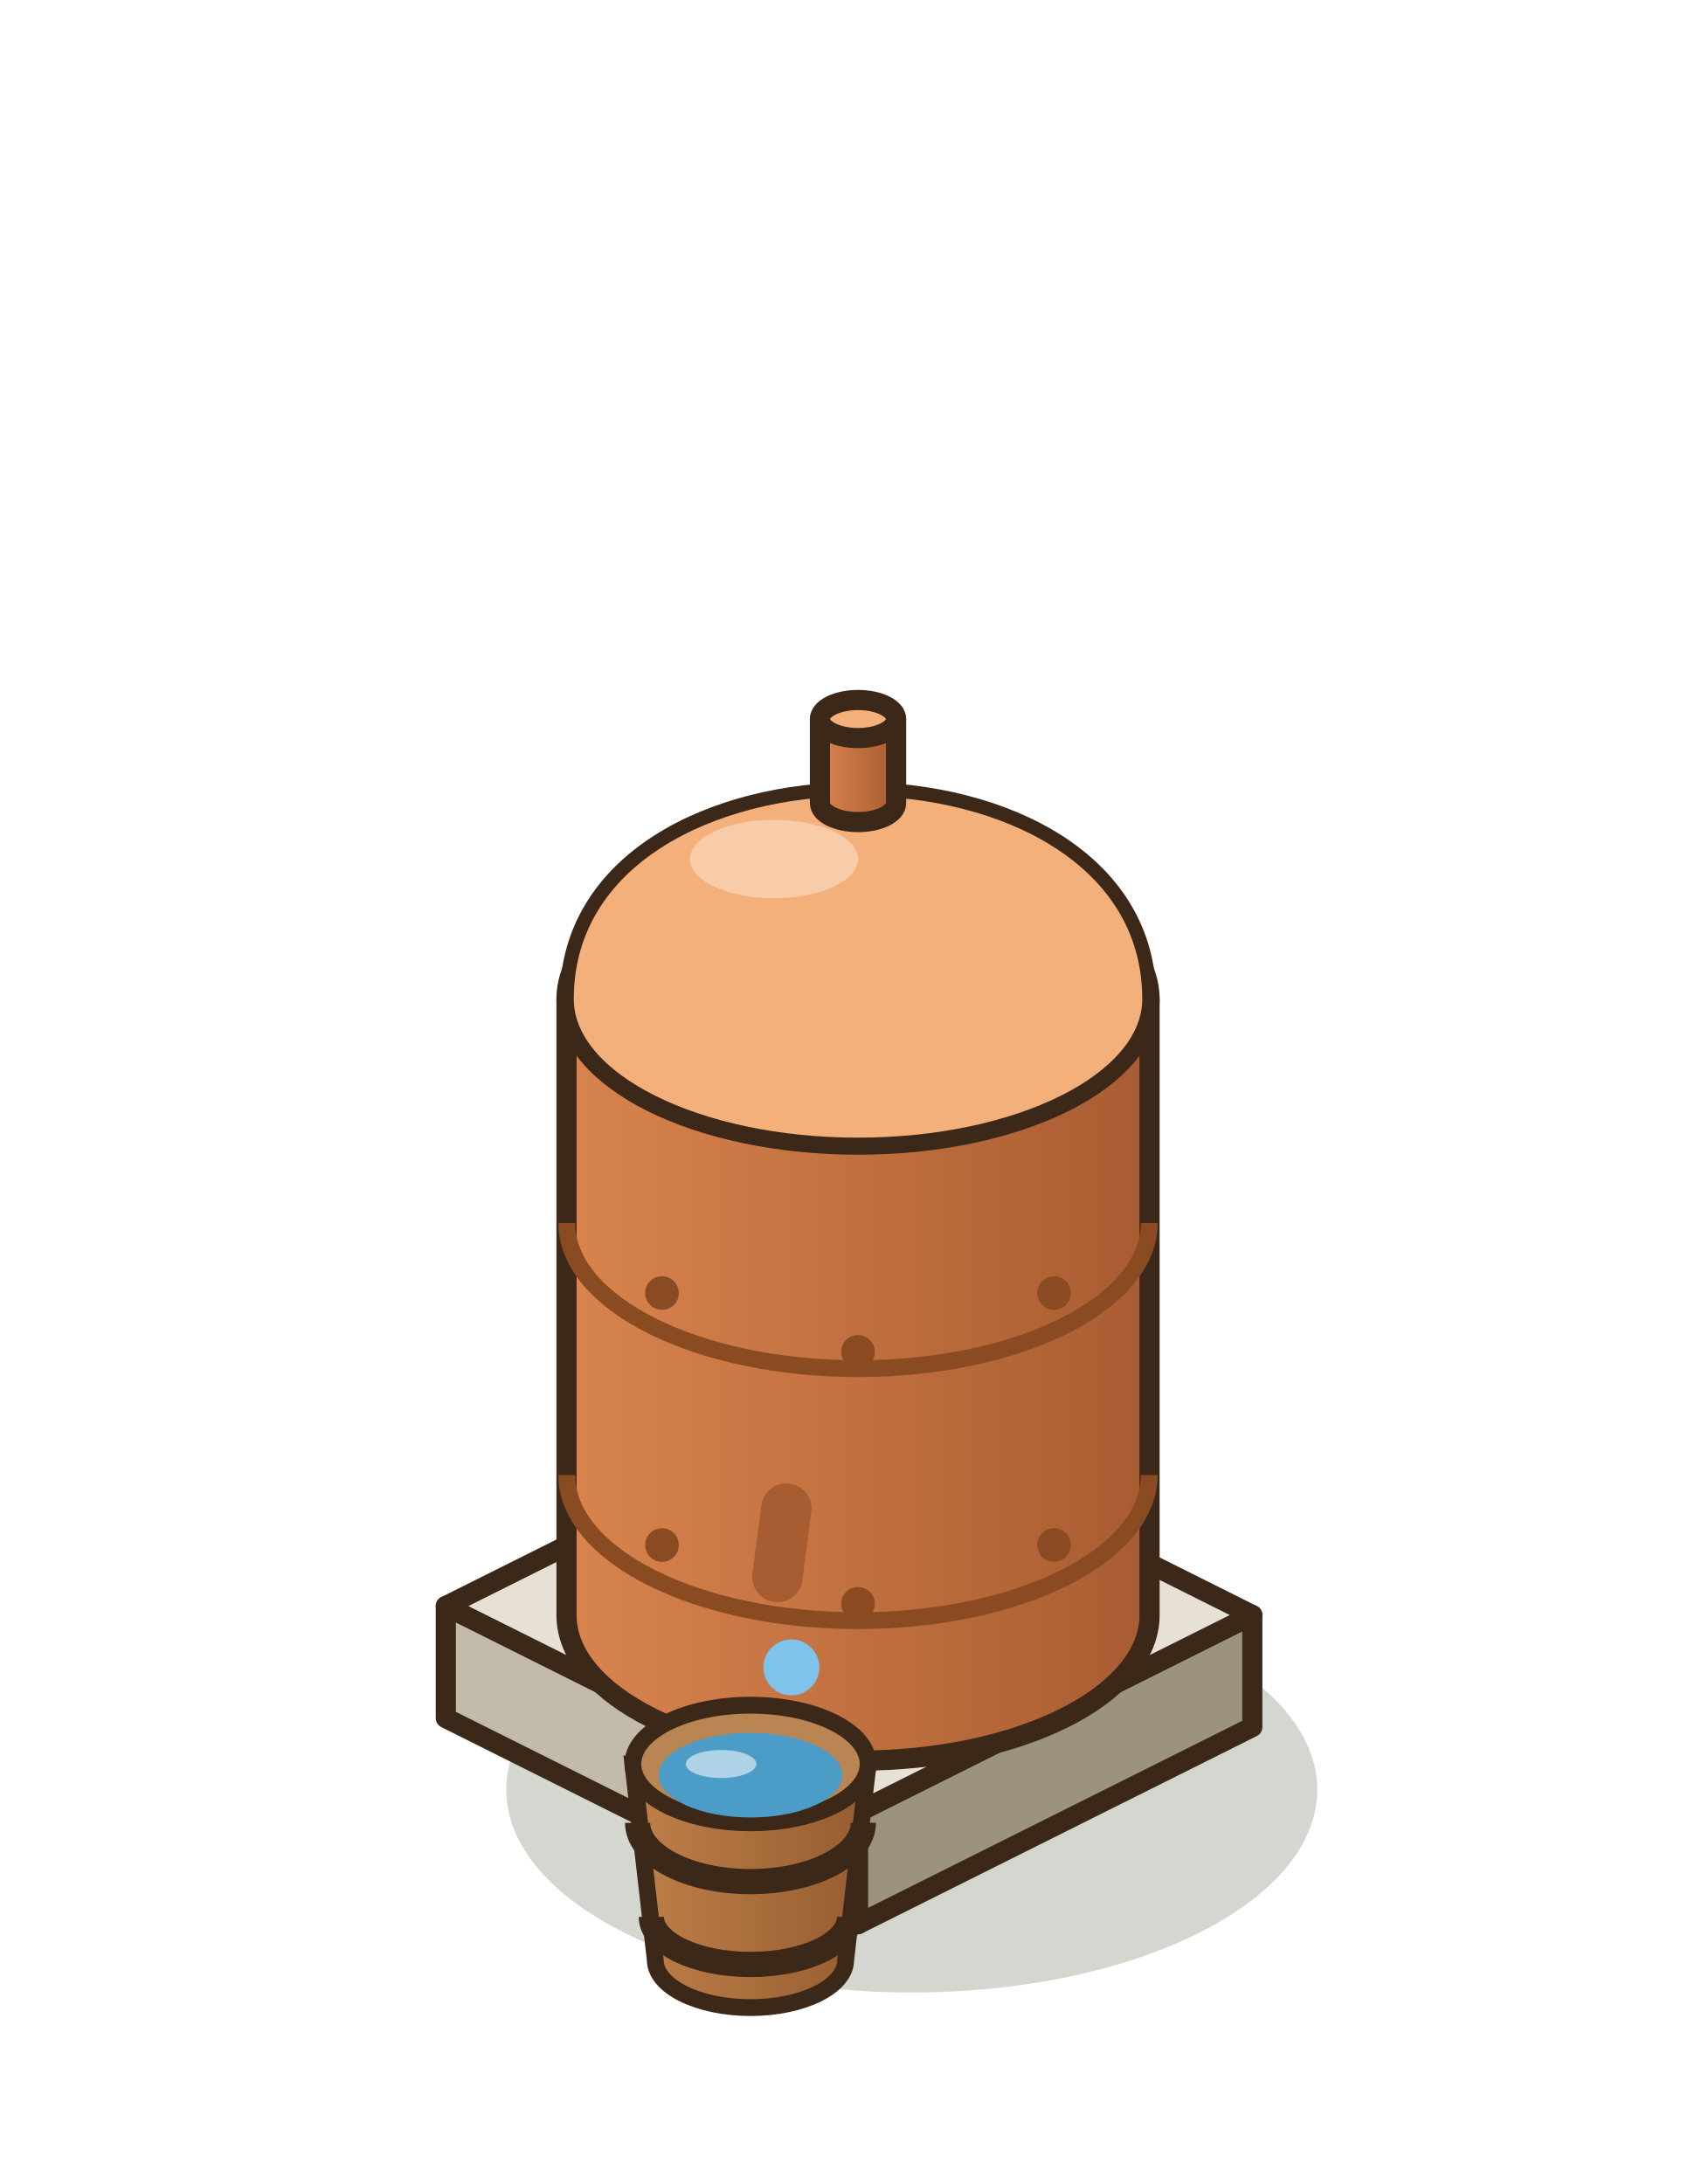
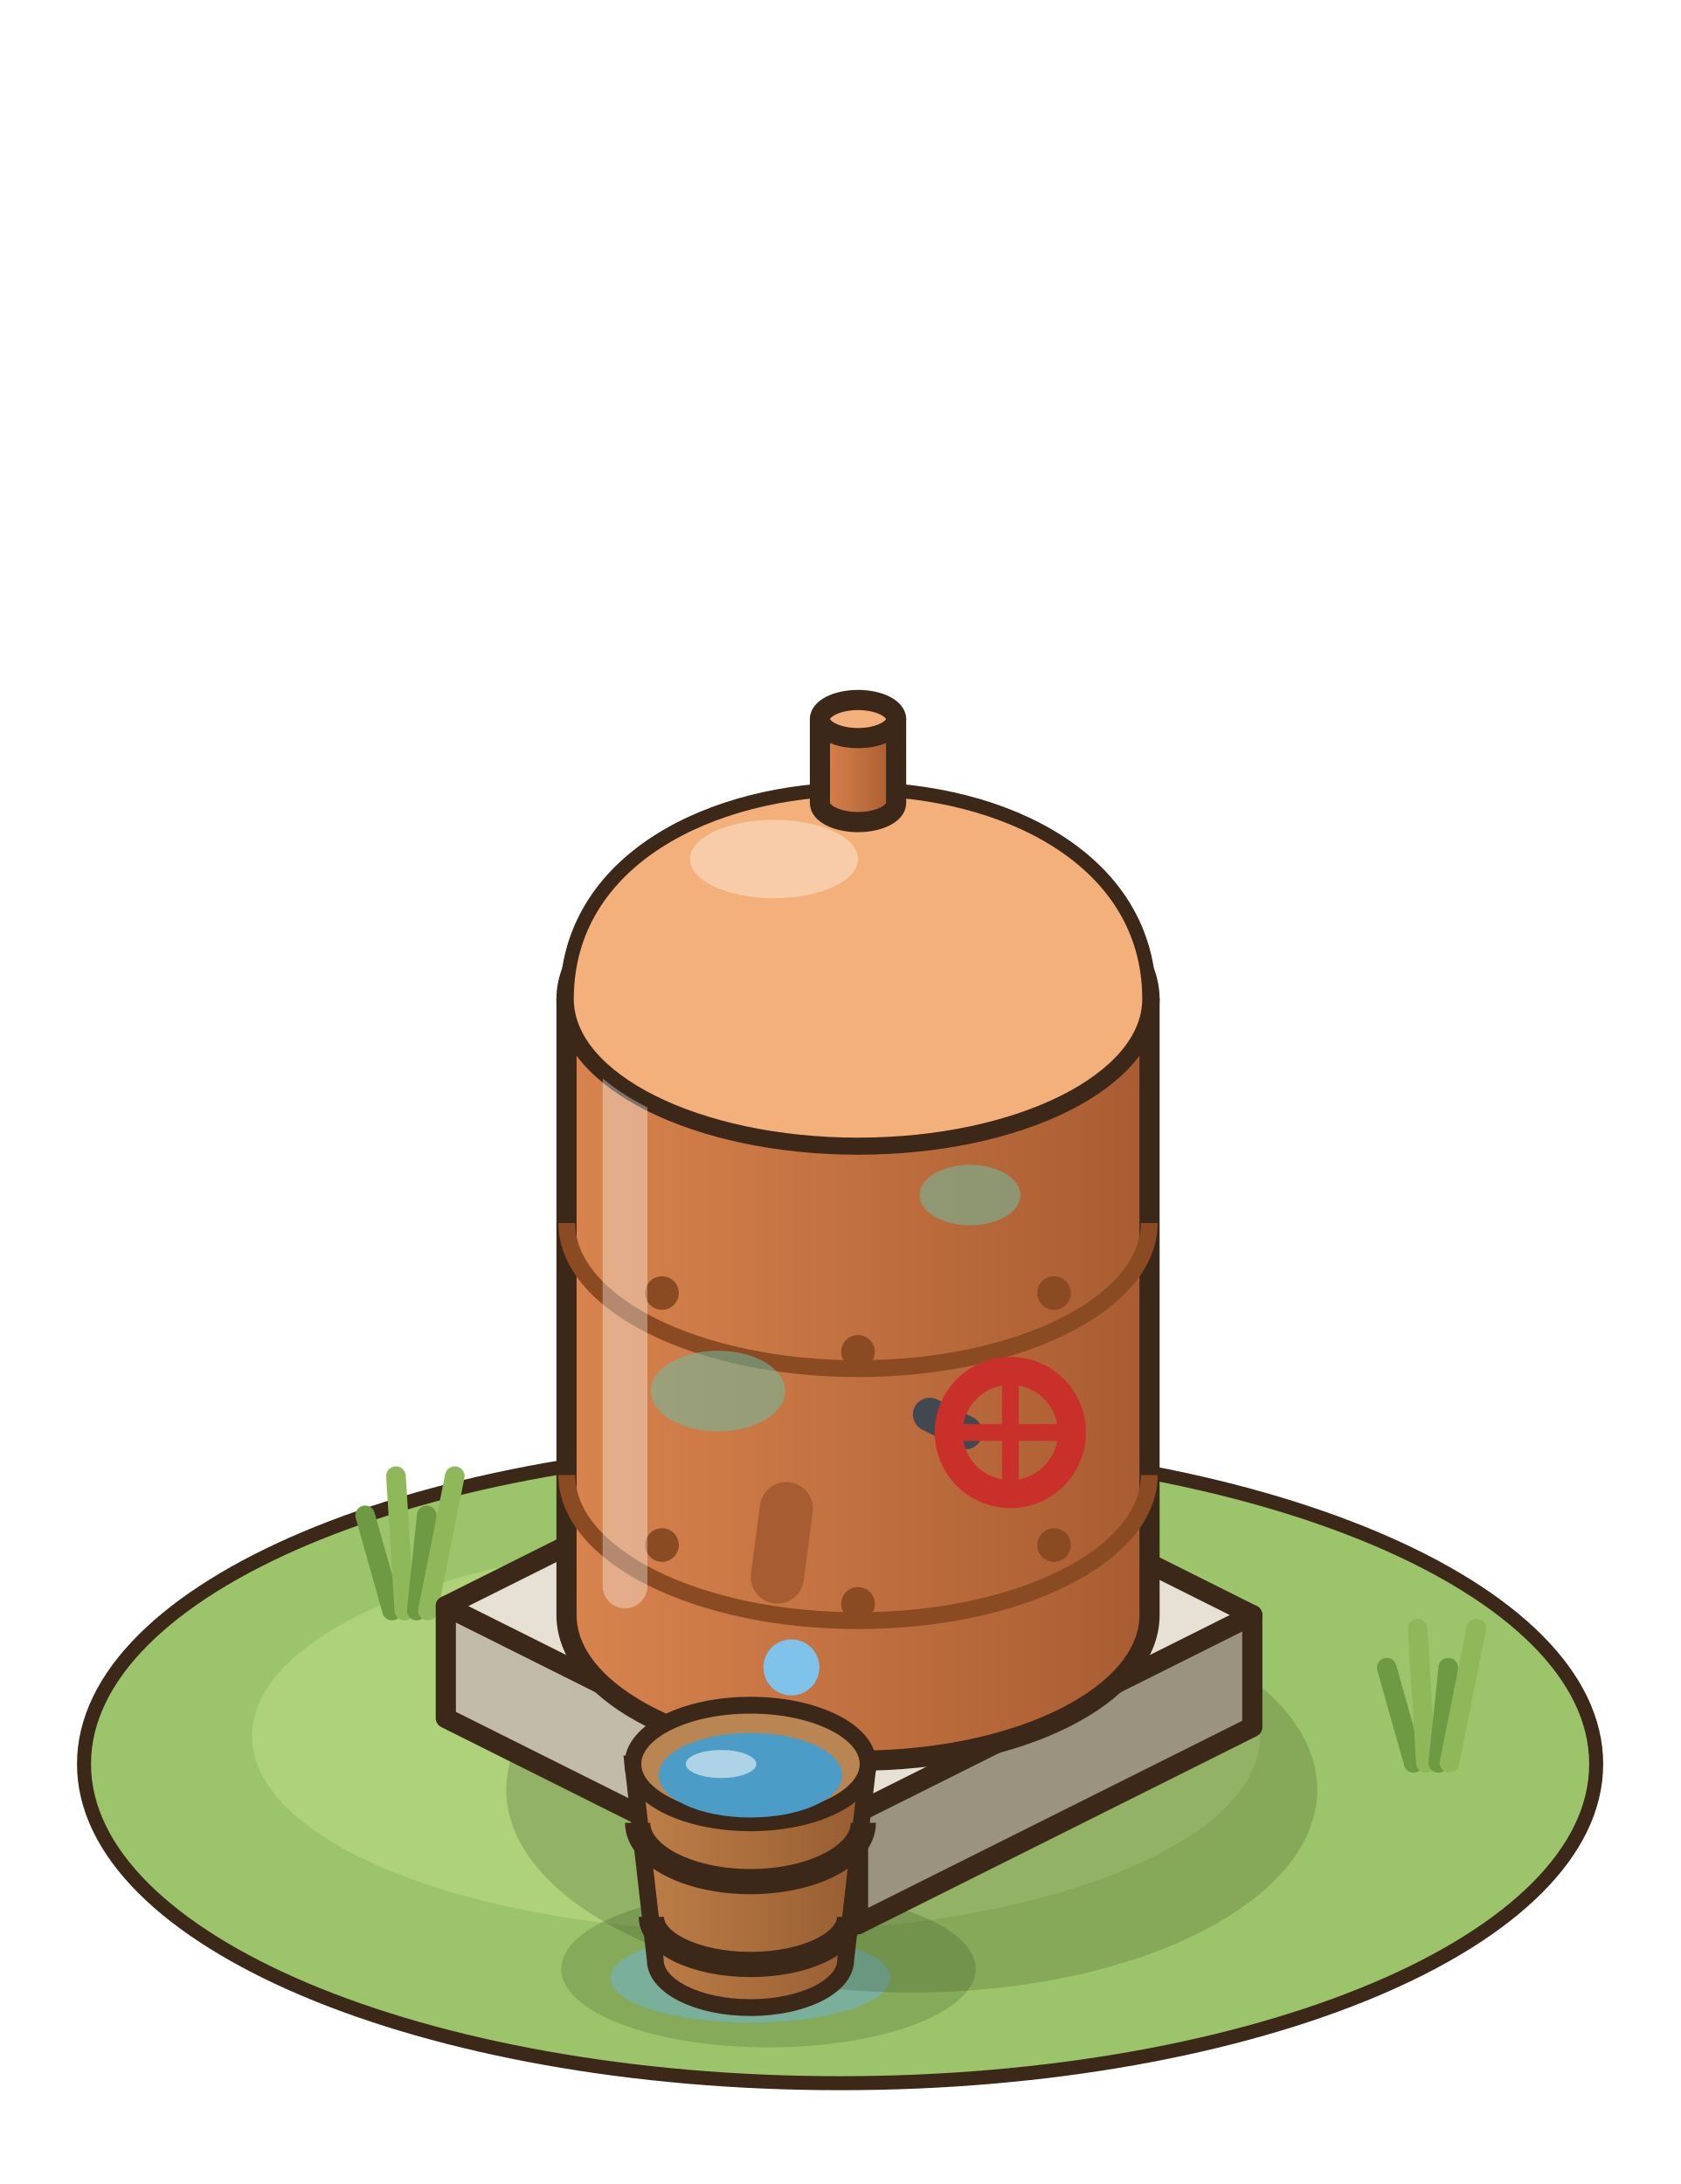
<svg xmlns="http://www.w3.org/2000/svg" width="75" height="97.5" viewBox="-37.5 -77.5 75 97.5">
  <g transform="scale(1.25)">
+     <ellipse cx="0" cy="1" rx="27" ry="11.4" fill="#9CC46A" stroke="#3C2819" stroke-width="0.5" />
+     <ellipse cx="-3" cy="0" rx="18" ry="7" fill="#ADD27A" />
+     <ellipse cx="-2.56" cy="8.32" rx="7.4" ry="2.8" fill="rgba(90,120,60,.35)" />
+     <ellipse cx="-3.2" cy="8.64" rx="5" ry="1.6" fill="rgba(110,180,220,.5)" />
+     <line x1="-16" y1="-4.48" x2="-16.96" y2="-7.88" stroke="#6F9A44" stroke-width="0.7" stroke-linecap="round" />
+     <line x1="-15.56" y1="-4.48" x2="-15.86" y2="-9.28" stroke="#8FB85A" stroke-width="0.7" stroke-linecap="round" />
+     <line x1="-15.12" y1="-4.48" x2="-14.76" y2="-7.88" stroke="#6F9A44" stroke-width="0.7" stroke-linecap="round" />
+     <line x1="-14.72" y1="-4.48" x2="-13.76" y2="-9.28" stroke="#8FB85A" stroke-width="0.7" stroke-linecap="round" />
+     <line x1="20.48" y1="0.96" x2="19.52" y2="-2.44" stroke="#6F9A44" stroke-width="0.7" stroke-linecap="round" />
+     <line x1="20.92" y1="0.96" x2="20.62" y2="-3.84" stroke="#8FB85A" stroke-width="0.7" stroke-linecap="round" />
+     <line x1="21.36" y1="0.96" x2="21.72" y2="-2.44" stroke="#6F9A44" stroke-width="0.7" stroke-linecap="round" />
+     <line x1="21.76" y1="0.96" x2="22.72" y2="-3.84" stroke="#8FB85A" stroke-width="0.7" stroke-linecap="round" />
    <ellipse cx="2.56" cy="1.92" rx="14.48" ry="7.24" fill="rgba(40,55,20,0.2)" />
    <polygon points="-14.08,-0.64 0.64,6.72 0.64,2.72 -14.08,-4.64" fill="#C3BBA9" stroke="#3C2819" stroke-width="0.72" stroke-linejoin="round" />
    <polygon points="14.72,-0.32 0.64,6.72 0.64,2.72 14.72,-4.32" fill="#9B927F" stroke="#3C2819" stroke-width="0.72" stroke-linejoin="round" />
    <polygon points="0,-11.68 14.72,-4.32 0.64,2.72 -14.08,-4.64" fill="#E6E1D4" stroke="#3C2819" stroke-width="0.72" stroke-linejoin="round" />
    <defs>
      <linearGradient id="citerne-2-cuivre" x1="0" x2="1">
        <stop offset="0" stop-color="#D9844E" />
        <stop offset="1" stop-color="#A85C31" />
      </linearGradient>
    </defs>
    <path d="M-9.77,-26.32 L-9.77,-4.32 A10.41,5.2 0 0 0 11.05,-4.32 L11.05,-26.32 Z" fill="url(#citerne-2-cuivre)" stroke="#3C2819" stroke-width="0.72" stroke-linejoin="round" />
    <ellipse cx="0.64" cy="-26.32" rx="10.41" ry="5.2" fill="#F4B07A" stroke="#3C2819" stroke-width="0.72" stroke-linejoin="round" />
    <path d="M-9.76,-9.32 A10.4,5.2 0 0 0 11.04,-9.32" stroke="#8A4A22" stroke-width="0.6" fill="none" />
    <circle cx="-6.36" cy="-6.82" r="0.6" fill="#8A4A22" />
    <circle cx="0.64" cy="-4.72" r="0.6" fill="#8A4A22" />
    <circle cx="7.64" cy="-6.82" r="0.6" fill="#8A4A22" />
    <path d="M-9.76,-18.32 A10.4,5.2 0 0 0 11.04,-18.32" stroke="#8A4A22" stroke-width="0.6" fill="none" />
    <circle cx="-6.36" cy="-15.82" r="0.6" fill="#8A4A22" />
    <circle cx="0.64" cy="-13.72" r="0.6" fill="#8A4A22" />
    <circle cx="7.64" cy="-15.82" r="0.6" fill="#8A4A22" />
+     <ellipse cx="-4.36" cy="-12.32" rx="2.4" ry="1.44" fill="rgba(110,190,160,.55)" />
+     <ellipse cx="4.64" cy="-19.32" rx="1.8" ry="1.08" fill="rgba(110,190,160,.55)" />
+     <ellipse cx="-0.36" cy="-24.32" rx="1.4" ry="0.84" fill="rgba(110,190,160,.55)" />
+     <line x1="-7.68" y1="-5.36" x2="-7.68" y2="-23.36" stroke="rgba(255,255,255,.35)" stroke-width="1.6" stroke-linecap="round" />
    <path d="M-9.76,-26.32 C-9.76,-36.32 11.04,-36.32 11.04,-26.32 A10.4,5.2 0 0 1 -9.76,-26.32 Z" fill="#F4B07A" stroke="#3C2819" stroke-width="0.5" />
    <ellipse cx="-2.36" cy="-31.32" rx="3" ry="1.4" fill="rgba(255,255,255,.35)" />
    <defs>
      <linearGradient id="citerne-2-bouchon" x1="0" x2="1">
        <stop offset="0" stop-color="#D9844E" />
        <stop offset="1" stop-color="#A85C31" />
      </linearGradient>
    </defs>
    <path d="M-0.72,-36.32 L-0.72,-33.32 A1.36,0.68 0 0 0 2,-33.32 L2,-36.32 Z" fill="url(#citerne-2-bouchon)" stroke="#3C2819" stroke-width="0.72" stroke-linejoin="round" />
    <ellipse cx="0.64" cy="-36.32" rx="1.36" ry="0.68" fill="#F4B07A" stroke="#3C2819" stroke-width="0.72" stroke-linejoin="round" />
-     <line x1="-1.92" y1="-8.12" x2="-2.24" y2="-5.68" stroke="#A85C31" stroke-width="1.8" stroke-linecap="round" />
+     <line x1="-1.92" y1="-8.12" x2="-2.24" y2="-5.68" stroke="#A85C31" stroke-width="1.9" stroke-linecap="round" />
+     <line x1="3.2" y1="-11.48" x2="4.48" y2="-10.84" stroke="#41484F" stroke-width="1.2" stroke-linecap="round" />
+     <circle cx="6.08" cy="-10.84" r="2.2" fill="none" stroke="#C9302A" stroke-width="1" />
+     <line x1="3.88" y1="-10.84" x2="8.28" y2="-10.84" stroke="#C9302A" stroke-width="0.6" stroke-linecap="round" />
+     <line x1="6.08" y1="-13.04" x2="6.08" y2="-8.64" stroke="#C9302A" stroke-width="0.6" stroke-linecap="round" />
    <defs>
      <linearGradient id="citerne-2-seau" x1="0" x2="1">
        <stop offset="0" stop-color="#BF8049" />
        <stop offset="1" stop-color="#965C30" />
      </linearGradient>
    </defs>
    <path d="M-7.4,1 L-6.6,8 A3.4,1.7 0 0 0 0.2,8 L1,1 Z" fill="url(#citerne-2-seau)" stroke="#3C2819" stroke-width="0.6" />
    <path d="M-7.23,3.1 A4.03,2.1 0 0 0 0.83,3.1" fill="none" stroke="#3C2819" stroke-width="0.9" />
    <path d="M-6.74,6.46 A3.54,1.7 0 0 0 0.34,6.46" fill="none" stroke="#3C2819" stroke-width="0.9" />
    <ellipse cx="-3.2" cy="1" rx="4.2" ry="2.1" fill="#B98552" stroke="#3C2819" stroke-width="0.6" />
    <ellipse cx="-3.2" cy="1.4" rx="3.28" ry="1.51" fill="#4C9CC8" />
    <ellipse cx="-4.25" cy="1" rx="1.26" ry="0.5" fill="rgba(255,255,255,.55)" />
    <circle cx="-1.74" cy="-2.45" r="1" fill="#7FC2EA" />
  </g>
</svg>
